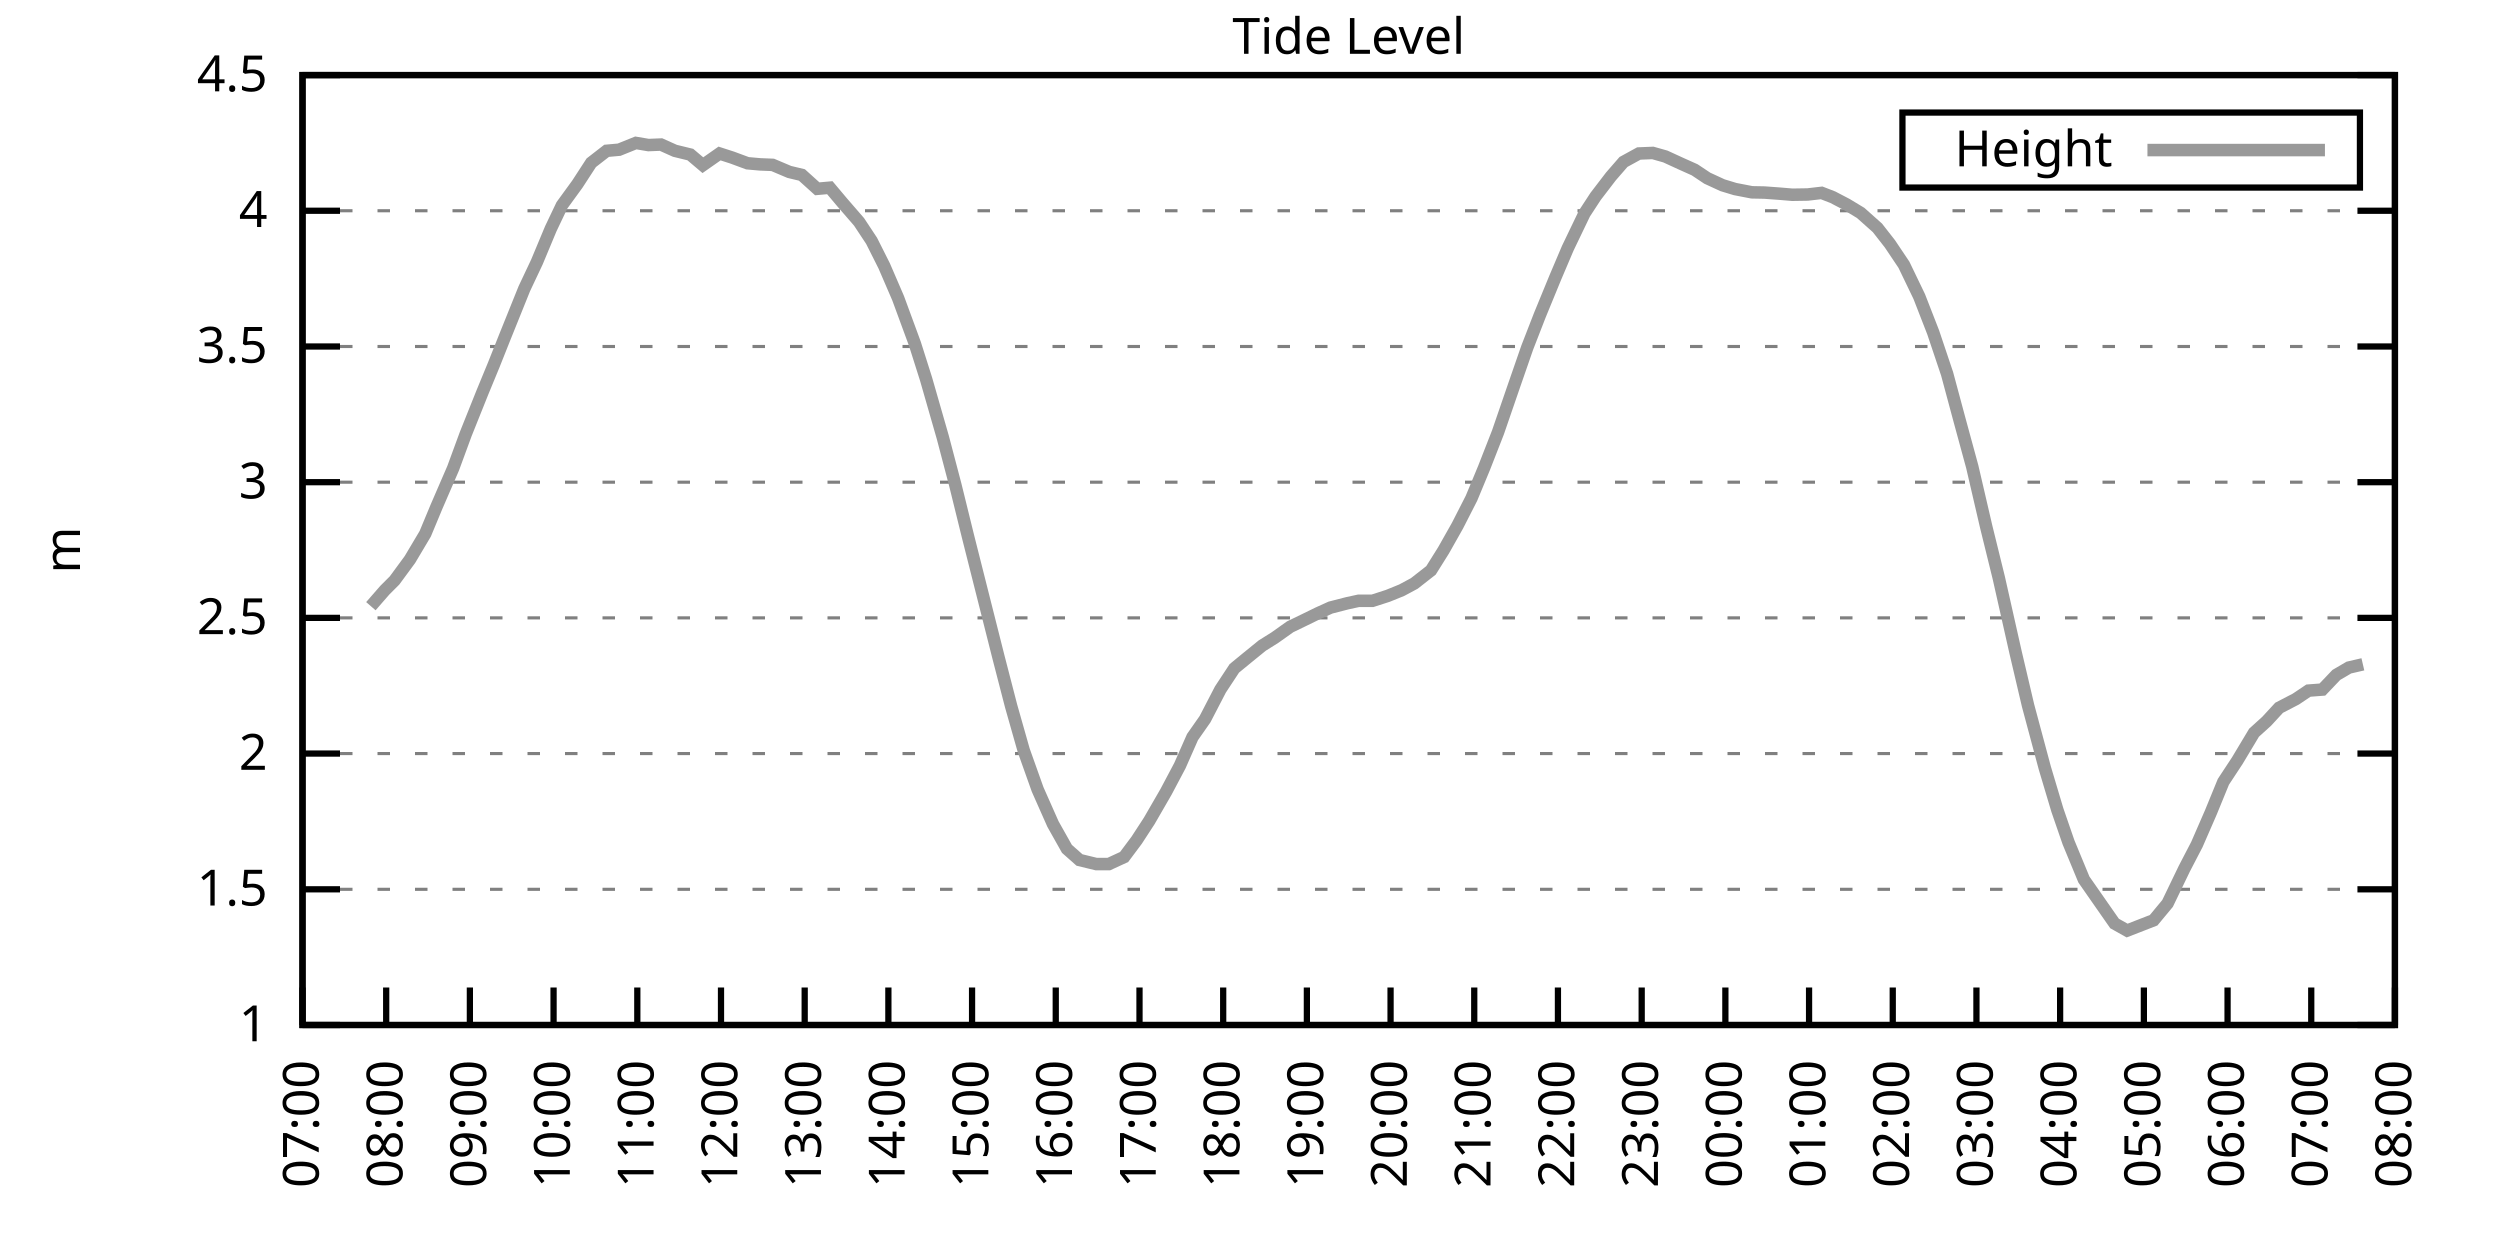
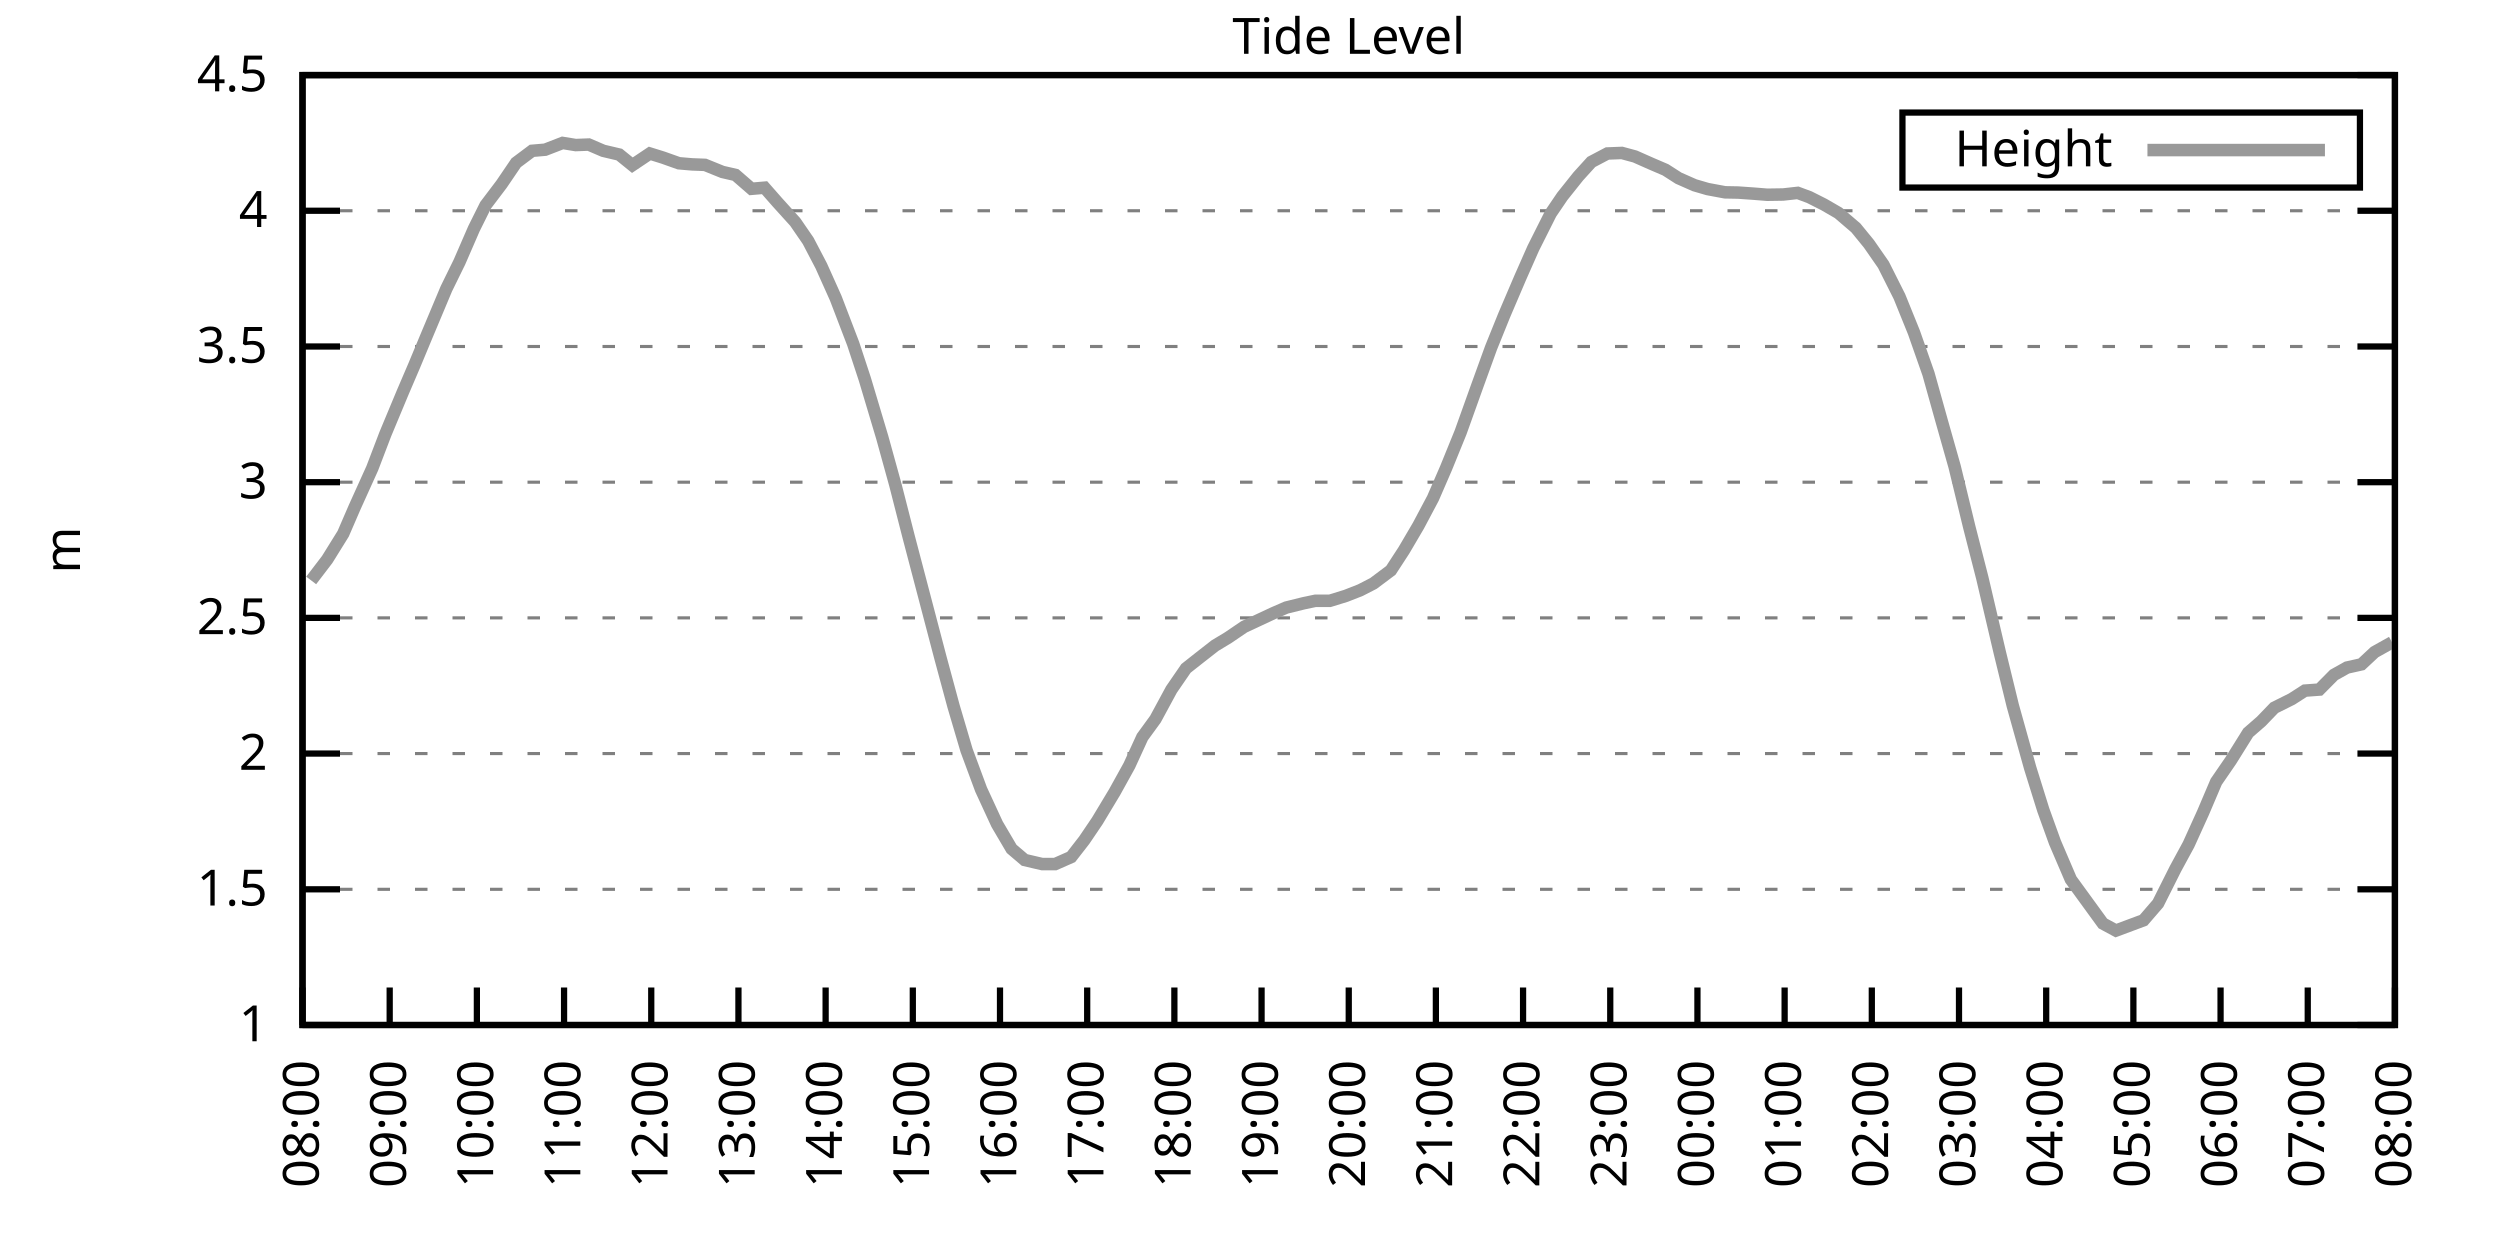
<svg xmlns="http://www.w3.org/2000/svg" xmlns:xlink="http://www.w3.org/1999/xlink" width="400" height="200" viewBox="0 0 400 200">
  <g id="gnuplot_canvas">
    <rect x="0" y="0" width="400" height="200" fill="none" />
    <defs>
      <circle id="gpDot" r="0.5" stroke-width="0.5" stroke="currentColor" />
      <path id="gpPt0" stroke-width="0.333" stroke="currentColor" d="M-1,0 h2 M0,-1 v2" />
      <path id="gpPt1" stroke-width="0.333" stroke="currentColor" d="M-1,-1 L1,1 M1,-1 L-1,1" />
      <path id="gpPt2" stroke-width="0.333" stroke="currentColor" d="M-1,0 L1,0 M0,-1 L0,1 M-1,-1 L1,1 M-1,1 L1,-1" />
      <rect id="gpPt3" stroke-width="0.333" stroke="currentColor" x="-1" y="-1" width="2" height="2" />
      <rect id="gpPt4" stroke-width="0.333" stroke="currentColor" fill="currentColor" x="-1" y="-1" width="2" height="2" />
      <circle id="gpPt5" stroke-width="0.333" stroke="currentColor" cx="0" cy="0" r="1" />
      <use xlink:href="#gpPt5" id="gpPt6" fill="currentColor" stroke="none" />
      <path id="gpPt7" stroke-width="0.333" stroke="currentColor" d="M0,-1.33 L-1.33,0.67 L1.33,0.67 z" />
      <use xlink:href="#gpPt7" id="gpPt8" fill="currentColor" stroke="none" />
      <use xlink:href="#gpPt7" id="gpPt9" stroke="currentColor" transform="rotate(180)" />
      <use xlink:href="#gpPt9" id="gpPt10" fill="currentColor" stroke="none" />
      <use xlink:href="#gpPt3" id="gpPt11" stroke="currentColor" transform="rotate(45)" />
      <use xlink:href="#gpPt11" id="gpPt12" fill="currentColor" stroke="none" />
      <path id="gpPt13" stroke-width="0.333" stroke="currentColor" d="M0,1.330 L1.265,0.411 L0.782,-1.067 L-0.782,-1.076 L-1.265,0.411 z" />
      <use xlink:href="#gpPt13" id="gpPt14" fill="currentColor" stroke="none" />
      <filter id="textbox" filterUnits="objectBoundingBox" x="0" y="0" height="1" width="1">
        <feFlood flood-color="white" flood-opacity="1" result="bgnd" />
        <feComposite in="SourceGraphic" in2="bgnd" operator="atop" />
      </filter>
      <filter id="greybox" filterUnits="objectBoundingBox" x="0" y="0" height="1" width="1">
        <feFlood flood-color="lightgrey" flood-opacity="1" result="grey" />
        <feComposite in="SourceGraphic" in2="grey" operator="atop" />
      </filter>
    </defs>
    <g fill="none" color="white" stroke="currentColor" stroke-width="1.00" stroke-linecap="butt" stroke-linejoin="miter">
</g>
    <g fill="none" color="black" stroke="currentColor" stroke-width="1.00" stroke-linecap="butt" stroke-linejoin="miter">
      <g stroke="none" shape-rendering="crispEdges">
        <polygon fill="rgb(255, 255, 255)" points="48.40,164.00 383.18,164.00 383.18,12.02 48.40,12.02 " />
      </g>
    </g>
    <g fill="none" color="black" stroke="currentColor" stroke-width="1.00" stroke-linecap="butt" stroke-linejoin="miter">
</g>
    <g fill="none" color="black" stroke="black" stroke-width="0.50" stroke-linecap="butt" stroke-linejoin="miter">
</g>
    <g fill="none" color="gray" stroke="currentColor" stroke-width="0.50" stroke-linecap="butt" stroke-linejoin="miter">
      <path stroke="gray" stroke-dasharray="2,4" class="gridline" d="M48.40,164.00 L383.19,164.00  " />
    </g>
    <g fill="none" color="gray" stroke="gray" stroke-width="1.00" stroke-linecap="butt" stroke-linejoin="miter">
</g>
    <g fill="none" color="black" stroke="currentColor" stroke-width="1.00" stroke-linecap="butt" stroke-linejoin="miter">
      <path stroke="black" d="M48.40,164.00 L54.40,164.00 M383.19,164.00 L377.19,164.00  " />
      <g transform="translate(42.80,166.60)" stroke="none" fill="black" font-family="Sans" font-size="8.00" text-anchor="end">
        <text>
          <tspan font-family="Sans"> 1</tspan>
        </text>
      </g>
    </g>
    <g fill="none" color="black" stroke="currentColor" stroke-width="1.00" stroke-linecap="butt" stroke-linejoin="miter">
</g>
    <g fill="none" color="black" stroke="black" stroke-width="0.50" stroke-linecap="butt" stroke-linejoin="miter">
</g>
    <g fill="none" color="gray" stroke="currentColor" stroke-width="0.50" stroke-linecap="butt" stroke-linejoin="miter">
      <path stroke="gray" stroke-dasharray="2,4" class="gridline" d="M48.40,142.29 L383.19,142.29  " />
    </g>
    <g fill="none" color="gray" stroke="gray" stroke-width="1.00" stroke-linecap="butt" stroke-linejoin="miter">
</g>
    <g fill="none" color="black" stroke="currentColor" stroke-width="1.00" stroke-linecap="butt" stroke-linejoin="miter">
      <path stroke="black" d="M48.40,142.29 L54.40,142.29 M383.19,142.29 L377.19,142.29  " />
      <g transform="translate(42.80,144.89)" stroke="none" fill="black" font-family="Sans" font-size="8.00" text-anchor="end">
        <text>
          <tspan font-family="Sans"> 1.5</tspan>
        </text>
      </g>
    </g>
    <g fill="none" color="black" stroke="currentColor" stroke-width="1.00" stroke-linecap="butt" stroke-linejoin="miter">
</g>
    <g fill="none" color="black" stroke="black" stroke-width="0.50" stroke-linecap="butt" stroke-linejoin="miter">
</g>
    <g fill="none" color="gray" stroke="currentColor" stroke-width="0.50" stroke-linecap="butt" stroke-linejoin="miter">
      <path stroke="gray" stroke-dasharray="2,4" class="gridline" d="M48.40,120.57 L383.19,120.57  " />
    </g>
    <g fill="none" color="gray" stroke="gray" stroke-width="1.00" stroke-linecap="butt" stroke-linejoin="miter">
</g>
    <g fill="none" color="black" stroke="currentColor" stroke-width="1.00" stroke-linecap="butt" stroke-linejoin="miter">
      <path stroke="black" d="M48.40,120.57 L54.40,120.57 M383.19,120.57 L377.19,120.57  " />
      <g transform="translate(42.80,123.17)" stroke="none" fill="black" font-family="Sans" font-size="8.00" text-anchor="end">
        <text>
          <tspan font-family="Sans"> 2</tspan>
        </text>
      </g>
    </g>
    <g fill="none" color="black" stroke="currentColor" stroke-width="1.00" stroke-linecap="butt" stroke-linejoin="miter">
</g>
    <g fill="none" color="black" stroke="black" stroke-width="0.50" stroke-linecap="butt" stroke-linejoin="miter">
</g>
    <g fill="none" color="gray" stroke="currentColor" stroke-width="0.50" stroke-linecap="butt" stroke-linejoin="miter">
      <path stroke="gray" stroke-dasharray="2,4" class="gridline" d="M48.40,98.86 L383.19,98.86  " />
    </g>
    <g fill="none" color="gray" stroke="gray" stroke-width="1.00" stroke-linecap="butt" stroke-linejoin="miter">
</g>
    <g fill="none" color="black" stroke="currentColor" stroke-width="1.00" stroke-linecap="butt" stroke-linejoin="miter">
      <path stroke="black" d="M48.40,98.86 L54.40,98.86 M383.19,98.86 L377.19,98.86  " />
      <g transform="translate(42.80,101.46)" stroke="none" fill="black" font-family="Sans" font-size="8.00" text-anchor="end">
        <text>
          <tspan font-family="Sans"> 2.5</tspan>
        </text>
      </g>
    </g>
    <g fill="none" color="black" stroke="currentColor" stroke-width="1.00" stroke-linecap="butt" stroke-linejoin="miter">
</g>
    <g fill="none" color="black" stroke="black" stroke-width="0.50" stroke-linecap="butt" stroke-linejoin="miter">
</g>
    <g fill="none" color="gray" stroke="currentColor" stroke-width="0.50" stroke-linecap="butt" stroke-linejoin="miter">
      <path stroke="gray" stroke-dasharray="2,4" class="gridline" d="M48.40,77.15 L383.19,77.15  " />
    </g>
    <g fill="none" color="gray" stroke="gray" stroke-width="1.00" stroke-linecap="butt" stroke-linejoin="miter">
</g>
    <g fill="none" color="black" stroke="currentColor" stroke-width="1.00" stroke-linecap="butt" stroke-linejoin="miter">
      <path stroke="black" d="M48.40,77.15 L54.40,77.15 M383.19,77.15 L377.19,77.15  " />
      <g transform="translate(42.80,79.75)" stroke="none" fill="black" font-family="Sans" font-size="8.00" text-anchor="end">
        <text>
          <tspan font-family="Sans"> 3</tspan>
        </text>
      </g>
    </g>
    <g fill="none" color="black" stroke="currentColor" stroke-width="1.00" stroke-linecap="butt" stroke-linejoin="miter">
</g>
    <g fill="none" color="black" stroke="black" stroke-width="0.50" stroke-linecap="butt" stroke-linejoin="miter">
</g>
    <g fill="none" color="gray" stroke="currentColor" stroke-width="0.50" stroke-linecap="butt" stroke-linejoin="miter">
      <path stroke="gray" stroke-dasharray="2,4" class="gridline" d="M48.40,55.44 L383.19,55.44  " />
    </g>
    <g fill="none" color="gray" stroke="gray" stroke-width="1.00" stroke-linecap="butt" stroke-linejoin="miter">
</g>
    <g fill="none" color="black" stroke="currentColor" stroke-width="1.00" stroke-linecap="butt" stroke-linejoin="miter">
      <path stroke="black" d="M48.40,55.44 L54.40,55.44 M383.19,55.44 L377.19,55.44  " />
      <g transform="translate(42.80,58.04)" stroke="none" fill="black" font-family="Sans" font-size="8.00" text-anchor="end">
        <text>
          <tspan font-family="Sans"> 3.5</tspan>
        </text>
      </g>
    </g>
    <g fill="none" color="black" stroke="currentColor" stroke-width="1.00" stroke-linecap="butt" stroke-linejoin="miter">
</g>
    <g fill="none" color="black" stroke="black" stroke-width="0.50" stroke-linecap="butt" stroke-linejoin="miter">
</g>
    <g fill="none" color="gray" stroke="currentColor" stroke-width="0.50" stroke-linecap="butt" stroke-linejoin="miter">
      <path stroke="gray" stroke-dasharray="2,4" class="gridline" d="M48.40,33.72 L383.19,33.72  " />
    </g>
    <g fill="none" color="gray" stroke="gray" stroke-width="1.00" stroke-linecap="butt" stroke-linejoin="miter">
</g>
    <g fill="none" color="black" stroke="currentColor" stroke-width="1.00" stroke-linecap="butt" stroke-linejoin="miter">
      <path stroke="black" d="M48.40,33.72 L54.40,33.72 M383.19,33.72 L377.19,33.72  " />
      <g transform="translate(42.80,36.32)" stroke="none" fill="black" font-family="Sans" font-size="8.00" text-anchor="end">
        <text>
          <tspan font-family="Sans"> 4</tspan>
        </text>
      </g>
    </g>
    <g fill="none" color="black" stroke="currentColor" stroke-width="1.00" stroke-linecap="butt" stroke-linejoin="miter">
</g>
    <g fill="none" color="black" stroke="black" stroke-width="0.50" stroke-linecap="butt" stroke-linejoin="miter">
</g>
    <g fill="none" color="gray" stroke="currentColor" stroke-width="0.50" stroke-linecap="butt" stroke-linejoin="miter">
      <path stroke="gray" stroke-dasharray="2,4" class="gridline" d="M48.40,12.01 L383.19,12.01  " />
    </g>
    <g fill="none" color="gray" stroke="gray" stroke-width="1.00" stroke-linecap="butt" stroke-linejoin="miter">
</g>
    <g fill="none" color="black" stroke="currentColor" stroke-width="1.00" stroke-linecap="butt" stroke-linejoin="miter">
      <path stroke="black" d="M48.40,12.01 L54.40,12.01 M383.19,12.01 L377.19,12.01  " />
      <g transform="translate(42.80,14.61)" stroke="none" fill="black" font-family="Sans" font-size="8.00" text-anchor="end">
        <text>
          <tspan font-family="Sans"> 4.5</tspan>
        </text>
      </g>
    </g>
    <g fill="none" color="black" stroke="currentColor" stroke-width="1.00" stroke-linecap="butt" stroke-linejoin="miter">
      <path stroke="black" d="M48.40,164.00 L48.40,158.00  " />
      <g transform="translate(51.00,169.60) rotate(270.00)" stroke="none" fill="black" font-family="Sans" font-size="8.00" text-anchor="end">
        <text>
-           <tspan font-family="Sans">07:00</tspan>
-         </text>
-       </g>
-     </g>
-     <g fill="none" color="black" stroke="currentColor" stroke-width="1.00" stroke-linecap="butt" stroke-linejoin="miter">
-       <path stroke="black" d="M61.79,164.00 L61.79,158.00  " />
-       <g transform="translate(64.39,169.60) rotate(270.00)" stroke="none" fill="black" font-family="Sans" font-size="8.00" text-anchor="end">
-         <text>
          <tspan font-family="Sans">08:00</tspan>
        </text>
      </g>
    </g>
    <g fill="none" color="black" stroke="currentColor" stroke-width="1.00" stroke-linecap="butt" stroke-linejoin="miter">
-       <path stroke="black" d="M75.18,164.00 L75.18,158.00  " />
-       <g transform="translate(77.78,169.60) rotate(270.00)" stroke="none" fill="black" font-family="Sans" font-size="8.00" text-anchor="end">
+       <path stroke="black" d="M62.35,164.00 L62.35,158.00  " />
+       <g transform="translate(64.95,169.60) rotate(270.00)" stroke="none" fill="black" font-family="Sans" font-size="8.00" text-anchor="end">
        <text>
          <tspan font-family="Sans">09:00</tspan>
        </text>
      </g>
    </g>
    <g fill="none" color="black" stroke="currentColor" stroke-width="1.00" stroke-linecap="butt" stroke-linejoin="miter">
-       <path stroke="black" d="M88.57,164.00 L88.57,158.00  " />
-       <g transform="translate(91.17,169.60) rotate(270.00)" stroke="none" fill="black" font-family="Sans" font-size="8.00" text-anchor="end">
+       <path stroke="black" d="M76.30,164.00 L76.30,158.00  " />
+       <g transform="translate(78.90,169.60) rotate(270.00)" stroke="none" fill="black" font-family="Sans" font-size="8.00" text-anchor="end">
        <text>
          <tspan font-family="Sans">10:00</tspan>
        </text>
      </g>
    </g>
    <g fill="none" color="black" stroke="currentColor" stroke-width="1.00" stroke-linecap="butt" stroke-linejoin="miter">
-       <path stroke="black" d="M101.97,164.00 L101.97,158.00  " />
-       <g transform="translate(104.57,169.60) rotate(270.00)" stroke="none" fill="black" font-family="Sans" font-size="8.00" text-anchor="end">
+       <path stroke="black" d="M90.25,164.00 L90.25,158.00  " />
+       <g transform="translate(92.85,169.60) rotate(270.00)" stroke="none" fill="black" font-family="Sans" font-size="8.00" text-anchor="end">
        <text>
          <tspan font-family="Sans">11:00</tspan>
        </text>
      </g>
    </g>
    <g fill="none" color="black" stroke="currentColor" stroke-width="1.00" stroke-linecap="butt" stroke-linejoin="miter">
-       <path stroke="black" d="M115.36,164.00 L115.36,158.00  " />
-       <g transform="translate(117.96,169.60) rotate(270.00)" stroke="none" fill="black" font-family="Sans" font-size="8.00" text-anchor="end">
+       <path stroke="black" d="M104.20,164.00 L104.20,158.00  " />
+       <g transform="translate(106.80,169.60) rotate(270.00)" stroke="none" fill="black" font-family="Sans" font-size="8.00" text-anchor="end">
        <text>
          <tspan font-family="Sans">12:00</tspan>
        </text>
      </g>
    </g>
    <g fill="none" color="black" stroke="currentColor" stroke-width="1.00" stroke-linecap="butt" stroke-linejoin="miter">
-       <path stroke="black" d="M128.75,164.00 L128.75,158.00  " />
-       <g transform="translate(131.35,169.60) rotate(270.00)" stroke="none" fill="black" font-family="Sans" font-size="8.00" text-anchor="end">
+       <path stroke="black" d="M118.15,164.00 L118.15,158.00  " />
+       <g transform="translate(120.75,169.60) rotate(270.00)" stroke="none" fill="black" font-family="Sans" font-size="8.00" text-anchor="end">
        <text>
          <tspan font-family="Sans">13:00</tspan>
        </text>
      </g>
    </g>
    <g fill="none" color="black" stroke="currentColor" stroke-width="1.00" stroke-linecap="butt" stroke-linejoin="miter">
-       <path stroke="black" d="M142.14,164.00 L142.14,158.00  " />
-       <g transform="translate(144.74,169.60) rotate(270.00)" stroke="none" fill="black" font-family="Sans" font-size="8.00" text-anchor="end">
+       <path stroke="black" d="M132.10,164.00 L132.10,158.00  " />
+       <g transform="translate(134.70,169.60) rotate(270.00)" stroke="none" fill="black" font-family="Sans" font-size="8.00" text-anchor="end">
        <text>
          <tspan font-family="Sans">14:00</tspan>
        </text>
      </g>
    </g>
    <g fill="none" color="black" stroke="currentColor" stroke-width="1.00" stroke-linecap="butt" stroke-linejoin="miter">
-       <path stroke="black" d="M155.53,164.00 L155.53,158.00  " />
-       <g transform="translate(158.13,169.60) rotate(270.00)" stroke="none" fill="black" font-family="Sans" font-size="8.00" text-anchor="end">
+       <path stroke="black" d="M146.05,164.00 L146.05,158.00  " />
+       <g transform="translate(148.65,169.60) rotate(270.00)" stroke="none" fill="black" font-family="Sans" font-size="8.00" text-anchor="end">
        <text>
          <tspan font-family="Sans">15:00</tspan>
        </text>
      </g>
    </g>
    <g fill="none" color="black" stroke="currentColor" stroke-width="1.00" stroke-linecap="butt" stroke-linejoin="miter">
-       <path stroke="black" d="M168.92,164.00 L168.92,158.00  " />
-       <g transform="translate(171.52,169.60) rotate(270.00)" stroke="none" fill="black" font-family="Sans" font-size="8.00" text-anchor="end">
+       <path stroke="black" d="M160.00,164.00 L160.00,158.00  " />
+       <g transform="translate(162.60,169.60) rotate(270.00)" stroke="none" fill="black" font-family="Sans" font-size="8.00" text-anchor="end">
        <text>
          <tspan font-family="Sans">16:00</tspan>
        </text>
      </g>
    </g>
    <g fill="none" color="black" stroke="currentColor" stroke-width="1.00" stroke-linecap="butt" stroke-linejoin="miter">
-       <path stroke="black" d="M182.32,164.00 L182.32,158.00  " />
-       <g transform="translate(184.92,169.60) rotate(270.00)" stroke="none" fill="black" font-family="Sans" font-size="8.00" text-anchor="end">
+       <path stroke="black" d="M173.95,164.00 L173.95,158.00  " />
+       <g transform="translate(176.55,169.60) rotate(270.00)" stroke="none" fill="black" font-family="Sans" font-size="8.00" text-anchor="end">
        <text>
          <tspan font-family="Sans">17:00</tspan>
        </text>
      </g>
    </g>
    <g fill="none" color="black" stroke="currentColor" stroke-width="1.00" stroke-linecap="butt" stroke-linejoin="miter">
-       <path stroke="black" d="M195.71,164.00 L195.71,158.00  " />
-       <g transform="translate(198.31,169.60) rotate(270.00)" stroke="none" fill="black" font-family="Sans" font-size="8.00" text-anchor="end">
+       <path stroke="black" d="M187.90,164.00 L187.90,158.00  " />
+       <g transform="translate(190.50,169.60) rotate(270.00)" stroke="none" fill="black" font-family="Sans" font-size="8.00" text-anchor="end">
        <text>
          <tspan font-family="Sans">18:00</tspan>
        </text>
      </g>
    </g>
    <g fill="none" color="black" stroke="currentColor" stroke-width="1.00" stroke-linecap="butt" stroke-linejoin="miter">
-       <path stroke="black" d="M209.10,164.00 L209.10,158.00  " />
-       <g transform="translate(211.70,169.60) rotate(270.00)" stroke="none" fill="black" font-family="Sans" font-size="8.00" text-anchor="end">
+       <path stroke="black" d="M201.85,164.00 L201.85,158.00  " />
+       <g transform="translate(204.45,169.60) rotate(270.00)" stroke="none" fill="black" font-family="Sans" font-size="8.00" text-anchor="end">
        <text>
          <tspan font-family="Sans">19:00</tspan>
        </text>
      </g>
    </g>
    <g fill="none" color="black" stroke="currentColor" stroke-width="1.00" stroke-linecap="butt" stroke-linejoin="miter">
-       <path stroke="black" d="M222.49,164.00 L222.49,158.00  " />
-       <g transform="translate(225.09,169.60) rotate(270.00)" stroke="none" fill="black" font-family="Sans" font-size="8.00" text-anchor="end">
+       <path stroke="black" d="M215.80,164.00 L215.80,158.00  " />
+       <g transform="translate(218.40,169.60) rotate(270.00)" stroke="none" fill="black" font-family="Sans" font-size="8.00" text-anchor="end">
        <text>
          <tspan font-family="Sans">20:00</tspan>
        </text>
      </g>
    </g>
    <g fill="none" color="black" stroke="currentColor" stroke-width="1.00" stroke-linecap="butt" stroke-linejoin="miter">
-       <path stroke="black" d="M235.88,164.00 L235.88,158.00  " />
-       <g transform="translate(238.48,169.60) rotate(270.00)" stroke="none" fill="black" font-family="Sans" font-size="8.00" text-anchor="end">
+       <path stroke="black" d="M229.74,164.00 L229.74,158.00  " />
+       <g transform="translate(232.34,169.60) rotate(270.00)" stroke="none" fill="black" font-family="Sans" font-size="8.00" text-anchor="end">
        <text>
          <tspan font-family="Sans">21:00</tspan>
        </text>
      </g>
    </g>
    <g fill="none" color="black" stroke="currentColor" stroke-width="1.00" stroke-linecap="butt" stroke-linejoin="miter">
-       <path stroke="black" d="M249.27,164.00 L249.27,158.00  " />
-       <g transform="translate(251.87,169.60) rotate(270.00)" stroke="none" fill="black" font-family="Sans" font-size="8.00" text-anchor="end">
+       <path stroke="black" d="M243.69,164.00 L243.69,158.00  " />
+       <g transform="translate(246.29,169.60) rotate(270.00)" stroke="none" fill="black" font-family="Sans" font-size="8.00" text-anchor="end">
        <text>
          <tspan font-family="Sans">22:00</tspan>
        </text>
      </g>
    </g>
    <g fill="none" color="black" stroke="currentColor" stroke-width="1.00" stroke-linecap="butt" stroke-linejoin="miter">
-       <path stroke="black" d="M262.67,164.00 L262.67,158.00  " />
-       <g transform="translate(265.27,169.60) rotate(270.00)" stroke="none" fill="black" font-family="Sans" font-size="8.00" text-anchor="end">
+       <path stroke="black" d="M257.64,164.00 L257.64,158.00  " />
+       <g transform="translate(260.24,169.60) rotate(270.00)" stroke="none" fill="black" font-family="Sans" font-size="8.00" text-anchor="end">
        <text>
          <tspan font-family="Sans">23:00</tspan>
        </text>
      </g>
    </g>
    <g fill="none" color="black" stroke="currentColor" stroke-width="1.00" stroke-linecap="butt" stroke-linejoin="miter">
-       <path stroke="black" d="M276.06,164.00 L276.06,158.00  " />
-       <g transform="translate(278.66,169.60) rotate(270.00)" stroke="none" fill="black" font-family="Sans" font-size="8.00" text-anchor="end">
+       <path stroke="black" d="M271.59,164.00 L271.59,158.00  " />
+       <g transform="translate(274.19,169.60) rotate(270.00)" stroke="none" fill="black" font-family="Sans" font-size="8.00" text-anchor="end">
        <text>
          <tspan font-family="Sans">00:00</tspan>
        </text>
      </g>
    </g>
    <g fill="none" color="black" stroke="currentColor" stroke-width="1.00" stroke-linecap="butt" stroke-linejoin="miter">
-       <path stroke="black" d="M289.45,164.00 L289.45,158.00  " />
-       <g transform="translate(292.05,169.60) rotate(270.00)" stroke="none" fill="black" font-family="Sans" font-size="8.00" text-anchor="end">
+       <path stroke="black" d="M285.54,164.00 L285.54,158.00  " />
+       <g transform="translate(288.14,169.60) rotate(270.00)" stroke="none" fill="black" font-family="Sans" font-size="8.00" text-anchor="end">
        <text>
          <tspan font-family="Sans">01:00</tspan>
        </text>
      </g>
    </g>
    <g fill="none" color="black" stroke="currentColor" stroke-width="1.00" stroke-linecap="butt" stroke-linejoin="miter">
-       <path stroke="black" d="M302.84,164.00 L302.84,158.00  " />
-       <g transform="translate(305.44,169.60) rotate(270.00)" stroke="none" fill="black" font-family="Sans" font-size="8.00" text-anchor="end">
+       <path stroke="black" d="M299.49,164.00 L299.49,158.00  " />
+       <g transform="translate(302.09,169.60) rotate(270.00)" stroke="none" fill="black" font-family="Sans" font-size="8.00" text-anchor="end">
        <text>
          <tspan font-family="Sans">02:00</tspan>
        </text>
      </g>
    </g>
    <g fill="none" color="black" stroke="currentColor" stroke-width="1.00" stroke-linecap="butt" stroke-linejoin="miter">
-       <path stroke="black" d="M316.23,164.00 L316.23,158.00  " />
-       <g transform="translate(318.83,169.60) rotate(270.00)" stroke="none" fill="black" font-family="Sans" font-size="8.00" text-anchor="end">
+       <path stroke="black" d="M313.44,164.00 L313.44,158.00  " />
+       <g transform="translate(316.04,169.60) rotate(270.00)" stroke="none" fill="black" font-family="Sans" font-size="8.00" text-anchor="end">
        <text>
          <tspan font-family="Sans">03:00</tspan>
        </text>
      </g>
    </g>
    <g fill="none" color="black" stroke="currentColor" stroke-width="1.00" stroke-linecap="butt" stroke-linejoin="miter">
-       <path stroke="black" d="M329.62,164.00 L329.62,158.00  " />
-       <g transform="translate(332.22,169.60) rotate(270.00)" stroke="none" fill="black" font-family="Sans" font-size="8.00" text-anchor="end">
+       <path stroke="black" d="M327.39,164.00 L327.39,158.00  " />
+       <g transform="translate(329.99,169.60) rotate(270.00)" stroke="none" fill="black" font-family="Sans" font-size="8.00" text-anchor="end">
        <text>
          <tspan font-family="Sans">04:00</tspan>
        </text>
      </g>
    </g>
    <g fill="none" color="black" stroke="currentColor" stroke-width="1.00" stroke-linecap="butt" stroke-linejoin="miter">
-       <path stroke="black" d="M343.02,164.00 L343.02,158.00  " />
-       <g transform="translate(345.62,169.60) rotate(270.00)" stroke="none" fill="black" font-family="Sans" font-size="8.00" text-anchor="end">
+       <path stroke="black" d="M341.34,164.00 L341.34,158.00  " />
+       <g transform="translate(343.94,169.60) rotate(270.00)" stroke="none" fill="black" font-family="Sans" font-size="8.00" text-anchor="end">
        <text>
          <tspan font-family="Sans">05:00</tspan>
        </text>
      </g>
    </g>
    <g fill="none" color="black" stroke="currentColor" stroke-width="1.00" stroke-linecap="butt" stroke-linejoin="miter">
-       <path stroke="black" d="M356.41,164.00 L356.41,158.00  " />
-       <g transform="translate(359.01,169.60) rotate(270.00)" stroke="none" fill="black" font-family="Sans" font-size="8.00" text-anchor="end">
+       <path stroke="black" d="M355.29,164.00 L355.29,158.00  " />
+       <g transform="translate(357.89,169.60) rotate(270.00)" stroke="none" fill="black" font-family="Sans" font-size="8.00" text-anchor="end">
        <text>
          <tspan font-family="Sans">06:00</tspan>
        </text>
      </g>
    </g>
    <g fill="none" color="black" stroke="currentColor" stroke-width="1.00" stroke-linecap="butt" stroke-linejoin="miter">
-       <path stroke="black" d="M369.80,164.00 L369.80,158.00  " />
-       <g transform="translate(372.40,169.60) rotate(270.00)" stroke="none" fill="black" font-family="Sans" font-size="8.00" text-anchor="end">
+       <path stroke="black" d="M369.24,164.00 L369.24,158.00  " />
+       <g transform="translate(371.84,169.60) rotate(270.00)" stroke="none" fill="black" font-family="Sans" font-size="8.00" text-anchor="end">
        <text>
          <tspan font-family="Sans">07:00</tspan>
        </text>
      </g>
    </g>
    <g fill="none" color="black" stroke="currentColor" stroke-width="1.00" stroke-linecap="butt" stroke-linejoin="miter">
      <path stroke="black" d="M383.19,164.00 L383.19,158.00  " />
      <g transform="translate(385.79,169.60) rotate(270.00)" stroke="none" fill="black" font-family="Sans" font-size="8.00" text-anchor="end">
        <text>
          <tspan font-family="Sans">08:00</tspan>
        </text>
      </g>
    </g>
    <g fill="none" color="black" stroke="currentColor" stroke-width="1.00" stroke-linecap="butt" stroke-linejoin="miter">
</g>
    <g fill="none" color="black" stroke="currentColor" stroke-width="1.00" stroke-linecap="butt" stroke-linejoin="miter">
      <path stroke="black" d="M48.40,12.01 L48.40,164.00 L383.19,164.00 L383.19,12.01 L48.40,12.01 Z  " />
    </g>
    <g fill="none" color="black" stroke="currentColor" stroke-width="1.00" stroke-linecap="butt" stroke-linejoin="miter">
</g>
    <g fill="none" color="black" stroke="currentColor" stroke-width="1.00" stroke-linecap="butt" stroke-linejoin="miter">
      <path stroke="black" d="M304.39,30.01 L304.39,18.01 L377.59,18.01 L377.59,30.01 L304.39,30.01 Z  " />
    </g>
    <g id="Tide_level_plot_1">
      <g fill="none" color="white" stroke="black" stroke-width="2.00" stroke-linecap="butt" stroke-linejoin="miter">
</g>
      <g fill="none" color="black" stroke="currentColor" stroke-width="2.00" stroke-linecap="butt" stroke-linejoin="miter">
        <g transform="translate(337.99,26.61)" stroke="none" fill="black" font-family="Sans" font-size="8.00" text-anchor="end">
          <text>
            <tspan font-family="Sans">Height</tspan>
          </text>
        </g>
      </g>
      <g fill="none" color="black" stroke="currentColor" stroke-width="2.00" stroke-linecap="butt" stroke-linejoin="miter">
-         <path stroke="rgb(153, 153, 153)" d="M343.59,24.01 L371.99,24.01 M59.34,96.99 L61.57,94.43 L63.13,92.87 L65.59,89.52 L68.04,85.40 L69.83,81.10   L72.50,74.93 L74.51,69.46 L77.19,62.77 L78.98,58.43 L80.76,53.96 L83.89,46.19 L85.90,41.93 L88.13,36.59   L89.91,32.85 L92.37,29.47 L94.60,26.04 L97.06,24.13 L99.06,23.95 L101.74,22.87 L103.75,23.21 L105.76,23.13   L107.99,24.13 L110.45,24.73 L112.46,26.43 L115.13,24.56 L117.14,25.21 L119.60,26.12 L121.61,26.30 L123.62,26.38   L126.29,27.51 L128.30,27.99 L130.76,30.21 L132.77,30.03 L134.78,32.42 L137.45,35.50 L139.46,38.54 L141.47,42.54   L143.70,47.71 L146.38,55.00 L148.17,60.65 L150.85,69.98 L152.85,77.58 L154.86,85.75 L159.77,105.20 L161.78,112.97   L163.79,120.05 L166.02,126.31 L168.48,131.86 L170.71,135.82 L172.72,137.60 L175.40,138.25 L177.41,138.25 L179.86,137.12   L181.87,134.43 L183.88,131.34 L186.56,126.70 L188.79,122.49 L190.80,117.93 L192.81,115.06 L195.26,110.33 L197.49,106.94   L199.50,105.29 L201.96,103.29 L203.97,102.03 L206.42,100.29 L208.65,99.21 L210.88,98.12 L212.89,97.21 L215.57,96.52   L217.36,96.13 L219.59,96.13 L222.04,95.34 L224.28,94.43 L226.29,93.35 L228.96,91.26 L230.97,88.05 L233.20,84.10   L235.44,79.71 L237.44,74.89 L239.68,69.16 L242.13,62.04 L244.36,55.61 L246.37,50.44 L248.83,44.45 L250.84,39.72   L253.51,34.16 L255.30,31.42 L257.76,28.21 L259.76,25.91 L262.22,24.56 L264.45,24.47 L266.46,25.04 L268.92,26.17   L271.15,27.17 L273.16,28.51 L275.61,29.64 L277.62,30.25 L280.30,30.77 L282.31,30.81 L284.76,30.99 L286.77,31.16   L289.23,31.12 L291.46,30.86 L293.24,31.55 L295.48,32.72 L297.71,34.07 L300.39,36.46 L302.39,39.02 L304.63,42.36   L307.08,47.45 L309.31,53.18 L311.54,59.82 L313.55,67.29 L315.56,74.67 L317.79,84.27 L319.80,92.43 L322.48,104.33   L324.49,112.89 L327.17,122.88 L329.18,129.61 L330.96,134.77 L333.42,140.72 L338.33,147.76 L340.34,148.89 L344.58,147.24   L346.81,144.55 L349.49,138.99 L351.50,135.12 L353.73,130.00 L355.74,125.09 L357.97,121.70 L360.65,117.23 L362.66,115.41   L364.66,113.24 L367.34,111.85 L369.35,110.50 L371.58,110.33 L373.82,107.98 L375.82,106.81 L378.06,106.29  " />
+         <path stroke="rgb(153, 153, 153)" d="M343.59,24.01 L371.99,24.01 M49.79,92.87 L52.35,89.52 L54.91,85.40 L56.77,81.10 L59.56,74.93 L61.65,69.46   L64.44,62.77 L66.30,58.43 L68.16,53.96 L71.42,46.19 L73.51,41.93 L75.83,36.59 L77.69,32.85 L80.25,29.47   L82.58,26.04 L85.13,24.13 L87.23,23.95 L90.02,22.87 L92.11,23.21 L94.20,23.13 L96.53,24.13 L99.08,24.73   L101.18,26.43 L103.97,24.56 L106.06,25.21 L108.62,26.12 L110.71,26.30 L112.80,26.38 L115.59,27.51 L117.68,27.99   L120.24,30.21 L122.33,30.03 L124.43,32.42 L127.22,35.50 L129.31,38.54 L131.40,42.54 L133.72,47.71 L136.51,55.00   L138.37,60.65 L141.16,69.98 L143.26,77.58 L145.35,85.75 L150.46,105.20 L152.56,112.97 L154.65,120.05 L156.97,126.31   L159.53,131.86 L161.86,135.82 L163.95,137.60 L166.74,138.25 L168.83,138.25 L171.39,137.12 L173.48,134.43 L175.57,131.34   L178.36,126.70 L180.69,122.49 L182.78,117.93 L184.87,115.06 L187.43,110.33 L189.76,106.94 L191.85,105.29 L194.41,103.29   L196.50,102.03 L199.06,100.29 L201.38,99.21 L203.71,98.12 L205.80,97.21 L208.59,96.52 L210.45,96.13 L212.77,96.13   L215.33,95.34 L217.65,94.43 L219.75,93.35 L222.54,91.26 L224.63,88.05 L226.95,84.10 L229.28,79.71 L231.37,74.89   L233.70,69.16 L236.25,62.04 L238.58,55.61 L240.67,50.44 L243.23,44.45 L245.32,39.72 L248.11,34.16 L249.97,31.42   L252.53,28.21 L254.62,25.91 L257.18,24.56 L259.50,24.47 L261.60,25.04 L264.15,26.17 L266.48,27.17 L268.57,28.51   L271.13,29.64 L273.22,30.25 L276.01,30.77 L278.10,30.81 L280.66,30.99 L282.75,31.16 L285.31,31.12 L287.64,30.86   L289.50,31.55 L291.82,32.72 L294.15,34.07 L296.94,36.46 L299.03,39.02 L301.35,42.36 L303.91,47.45 L306.23,53.18   L308.56,59.82 L310.65,67.29 L312.74,74.67 L315.07,84.27 L317.16,92.43 L319.95,104.33 L322.04,112.89 L324.83,122.88   L326.93,129.61 L328.79,134.77 L331.34,140.72 L336.46,147.76 L338.55,148.89 L342.97,147.24 L345.29,144.55 L348.08,138.99   L350.18,135.12 L352.50,130.00 L354.59,125.09 L356.92,121.70 L359.71,117.23 L361.80,115.41 L363.89,113.24 L366.68,111.85   L368.78,110.50 L371.10,110.33 L373.43,107.98 L375.52,106.81 L377.84,106.29 L379.94,104.33 L382.73,102.77  " />
      </g>
    </g>
    <g fill="none" color="black" stroke="currentColor" stroke-width="2.00" stroke-linecap="butt" stroke-linejoin="miter">
</g>
    <g fill="none" color="black" stroke="black" stroke-width="1.00" stroke-linecap="butt" stroke-linejoin="miter">
</g>
    <g fill="none" color="black" stroke="currentColor" stroke-width="1.00" stroke-linecap="butt" stroke-linejoin="miter">
      <path stroke="black" d="M48.40,12.01 L48.40,164.00 L383.19,164.00 L383.19,12.01 L48.40,12.01 Z  " />
      <g transform="translate(12.80,88.01) rotate(270.00)" stroke="none" fill="black" font-family="Sans" font-size="8.00" text-anchor="middle">
        <text>
          <tspan font-family="Sans">m</tspan>
        </text>
      </g>
    </g>
    <g fill="none" color="black" stroke="currentColor" stroke-width="1.00" stroke-linecap="butt" stroke-linejoin="miter">
</g>
    <g fill="none" color="black" stroke="currentColor" stroke-width="1.00" stroke-linecap="butt" stroke-linejoin="miter">
      <g transform="translate(215.79,8.61)" stroke="none" fill="black" font-family="Sans" font-size="8.00" text-anchor="middle">
        <text>
          <tspan font-family="Sans">Tide Level</tspan>
        </text>
      </g>
    </g>
    <g fill="none" color="black" stroke="currentColor" stroke-width="1.00" stroke-linecap="butt" stroke-linejoin="miter">
</g>
  </g>
</svg>
